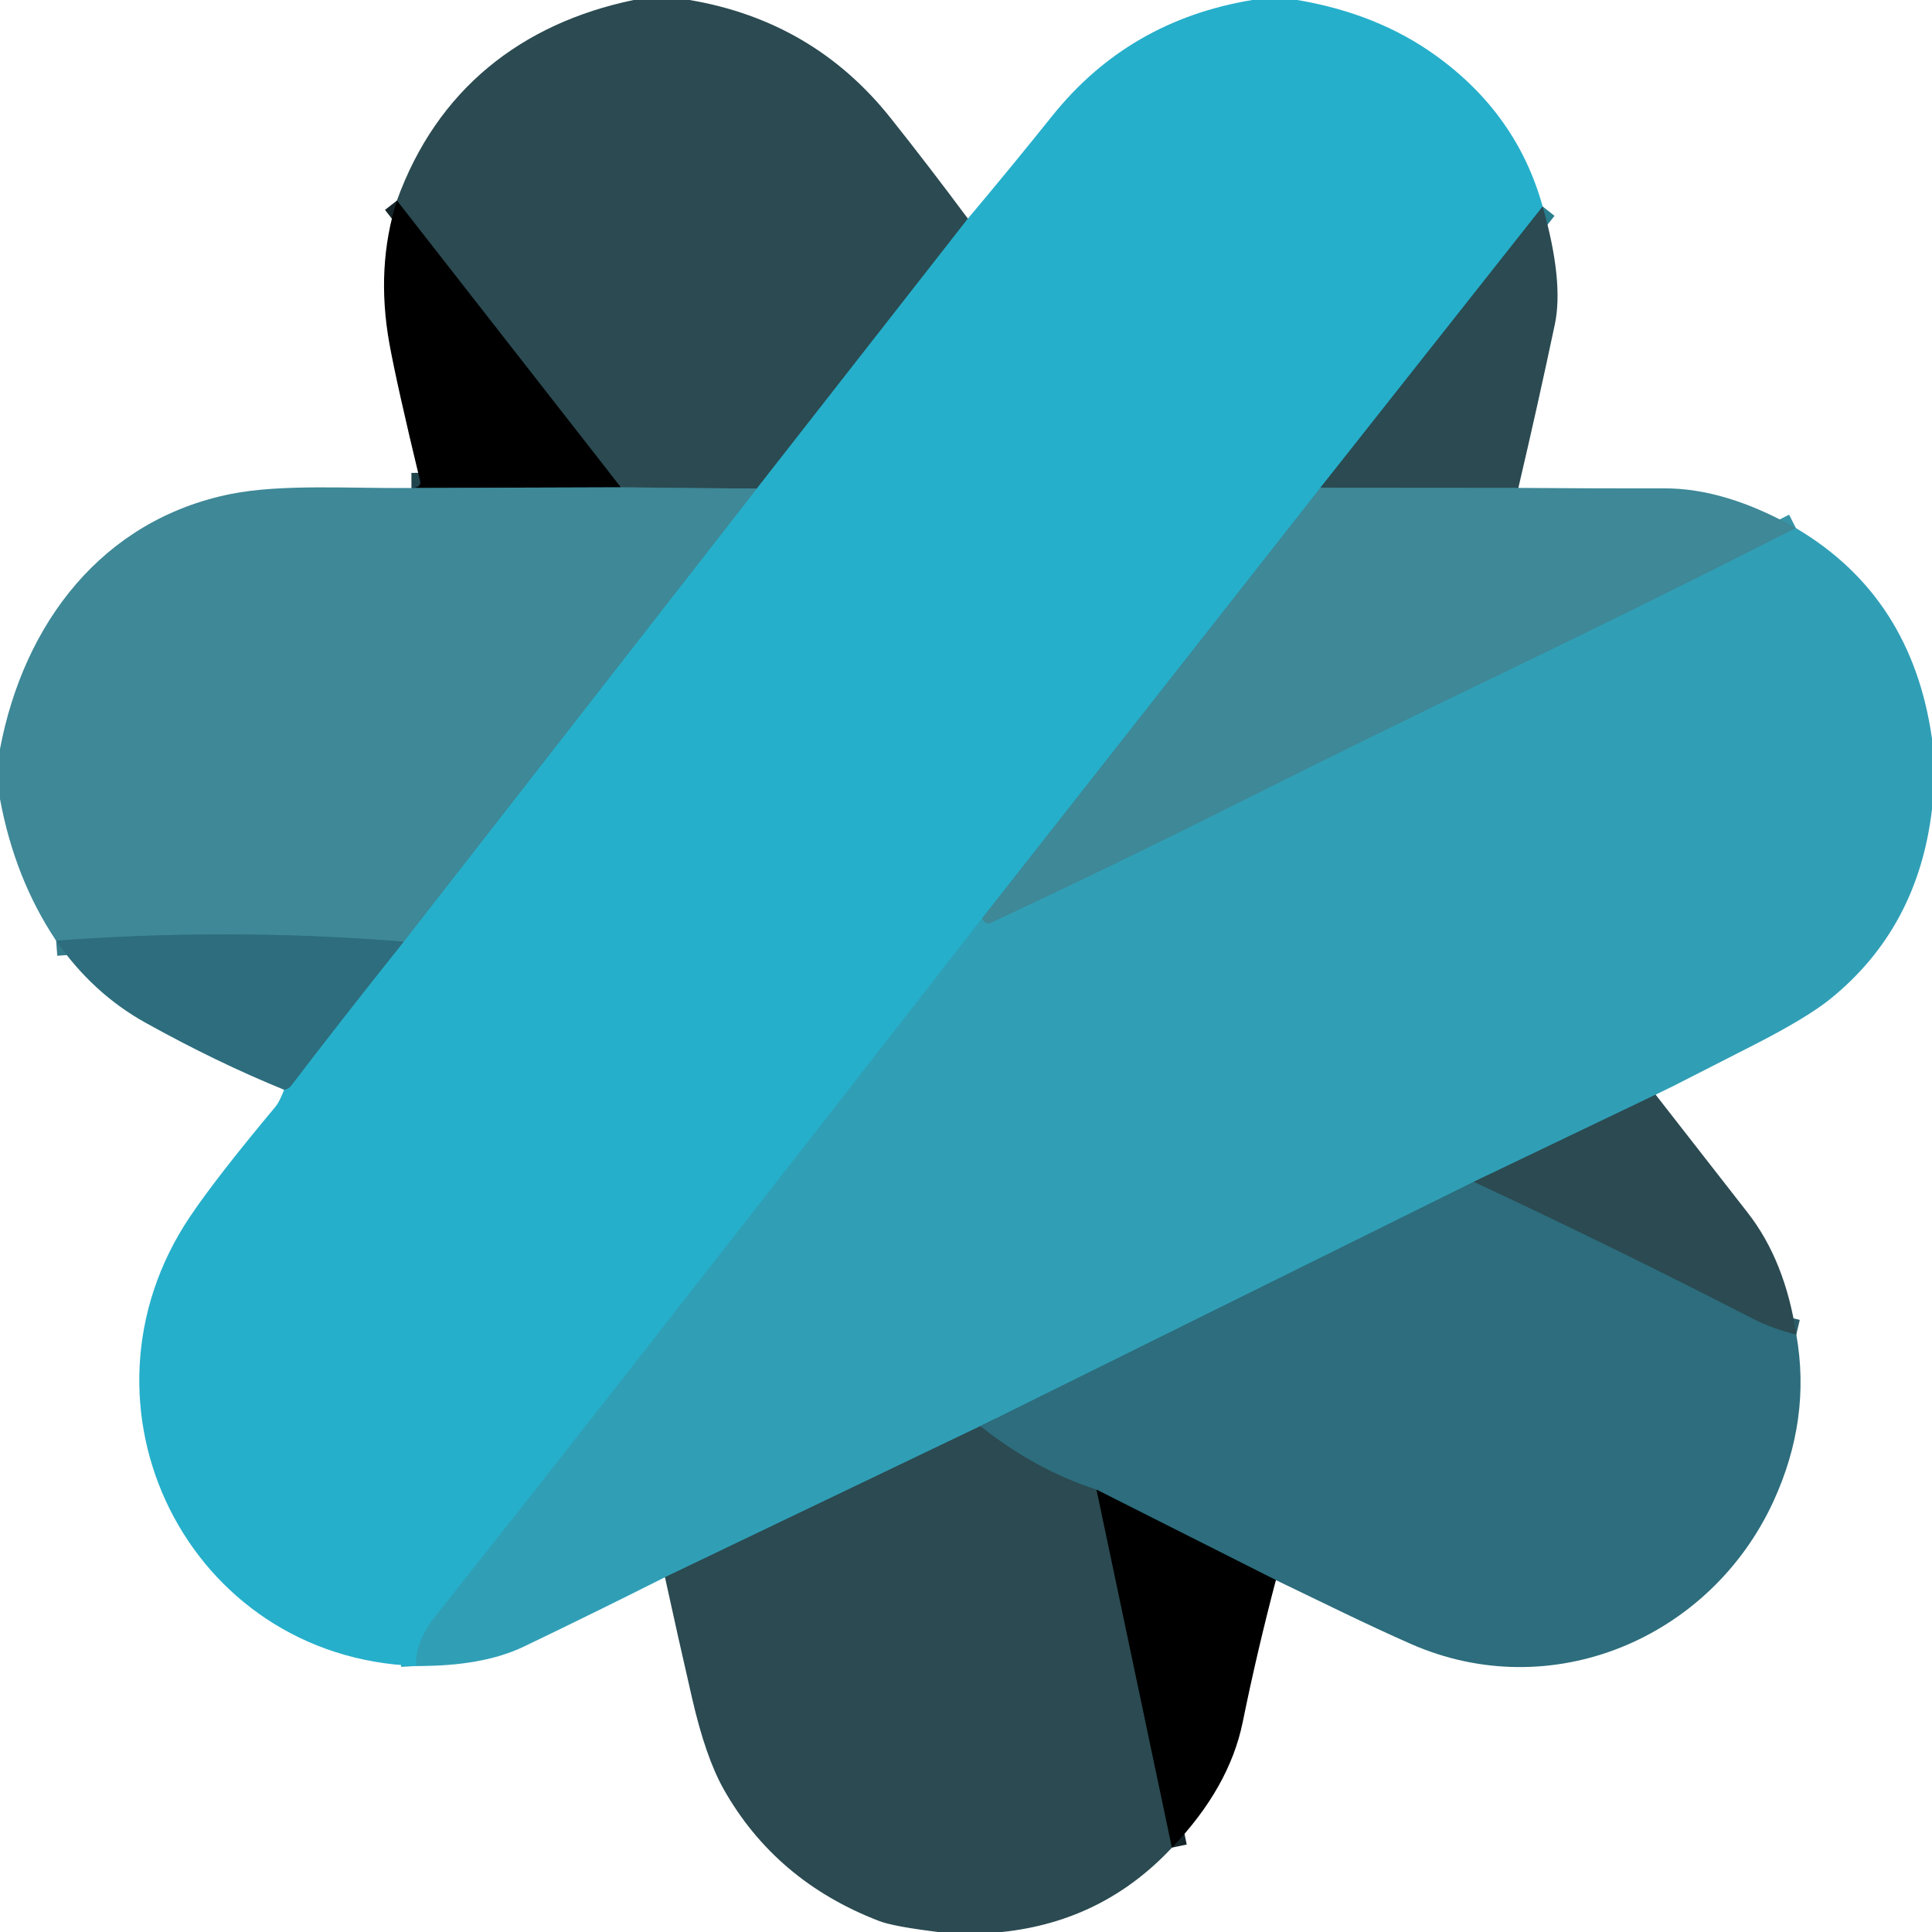
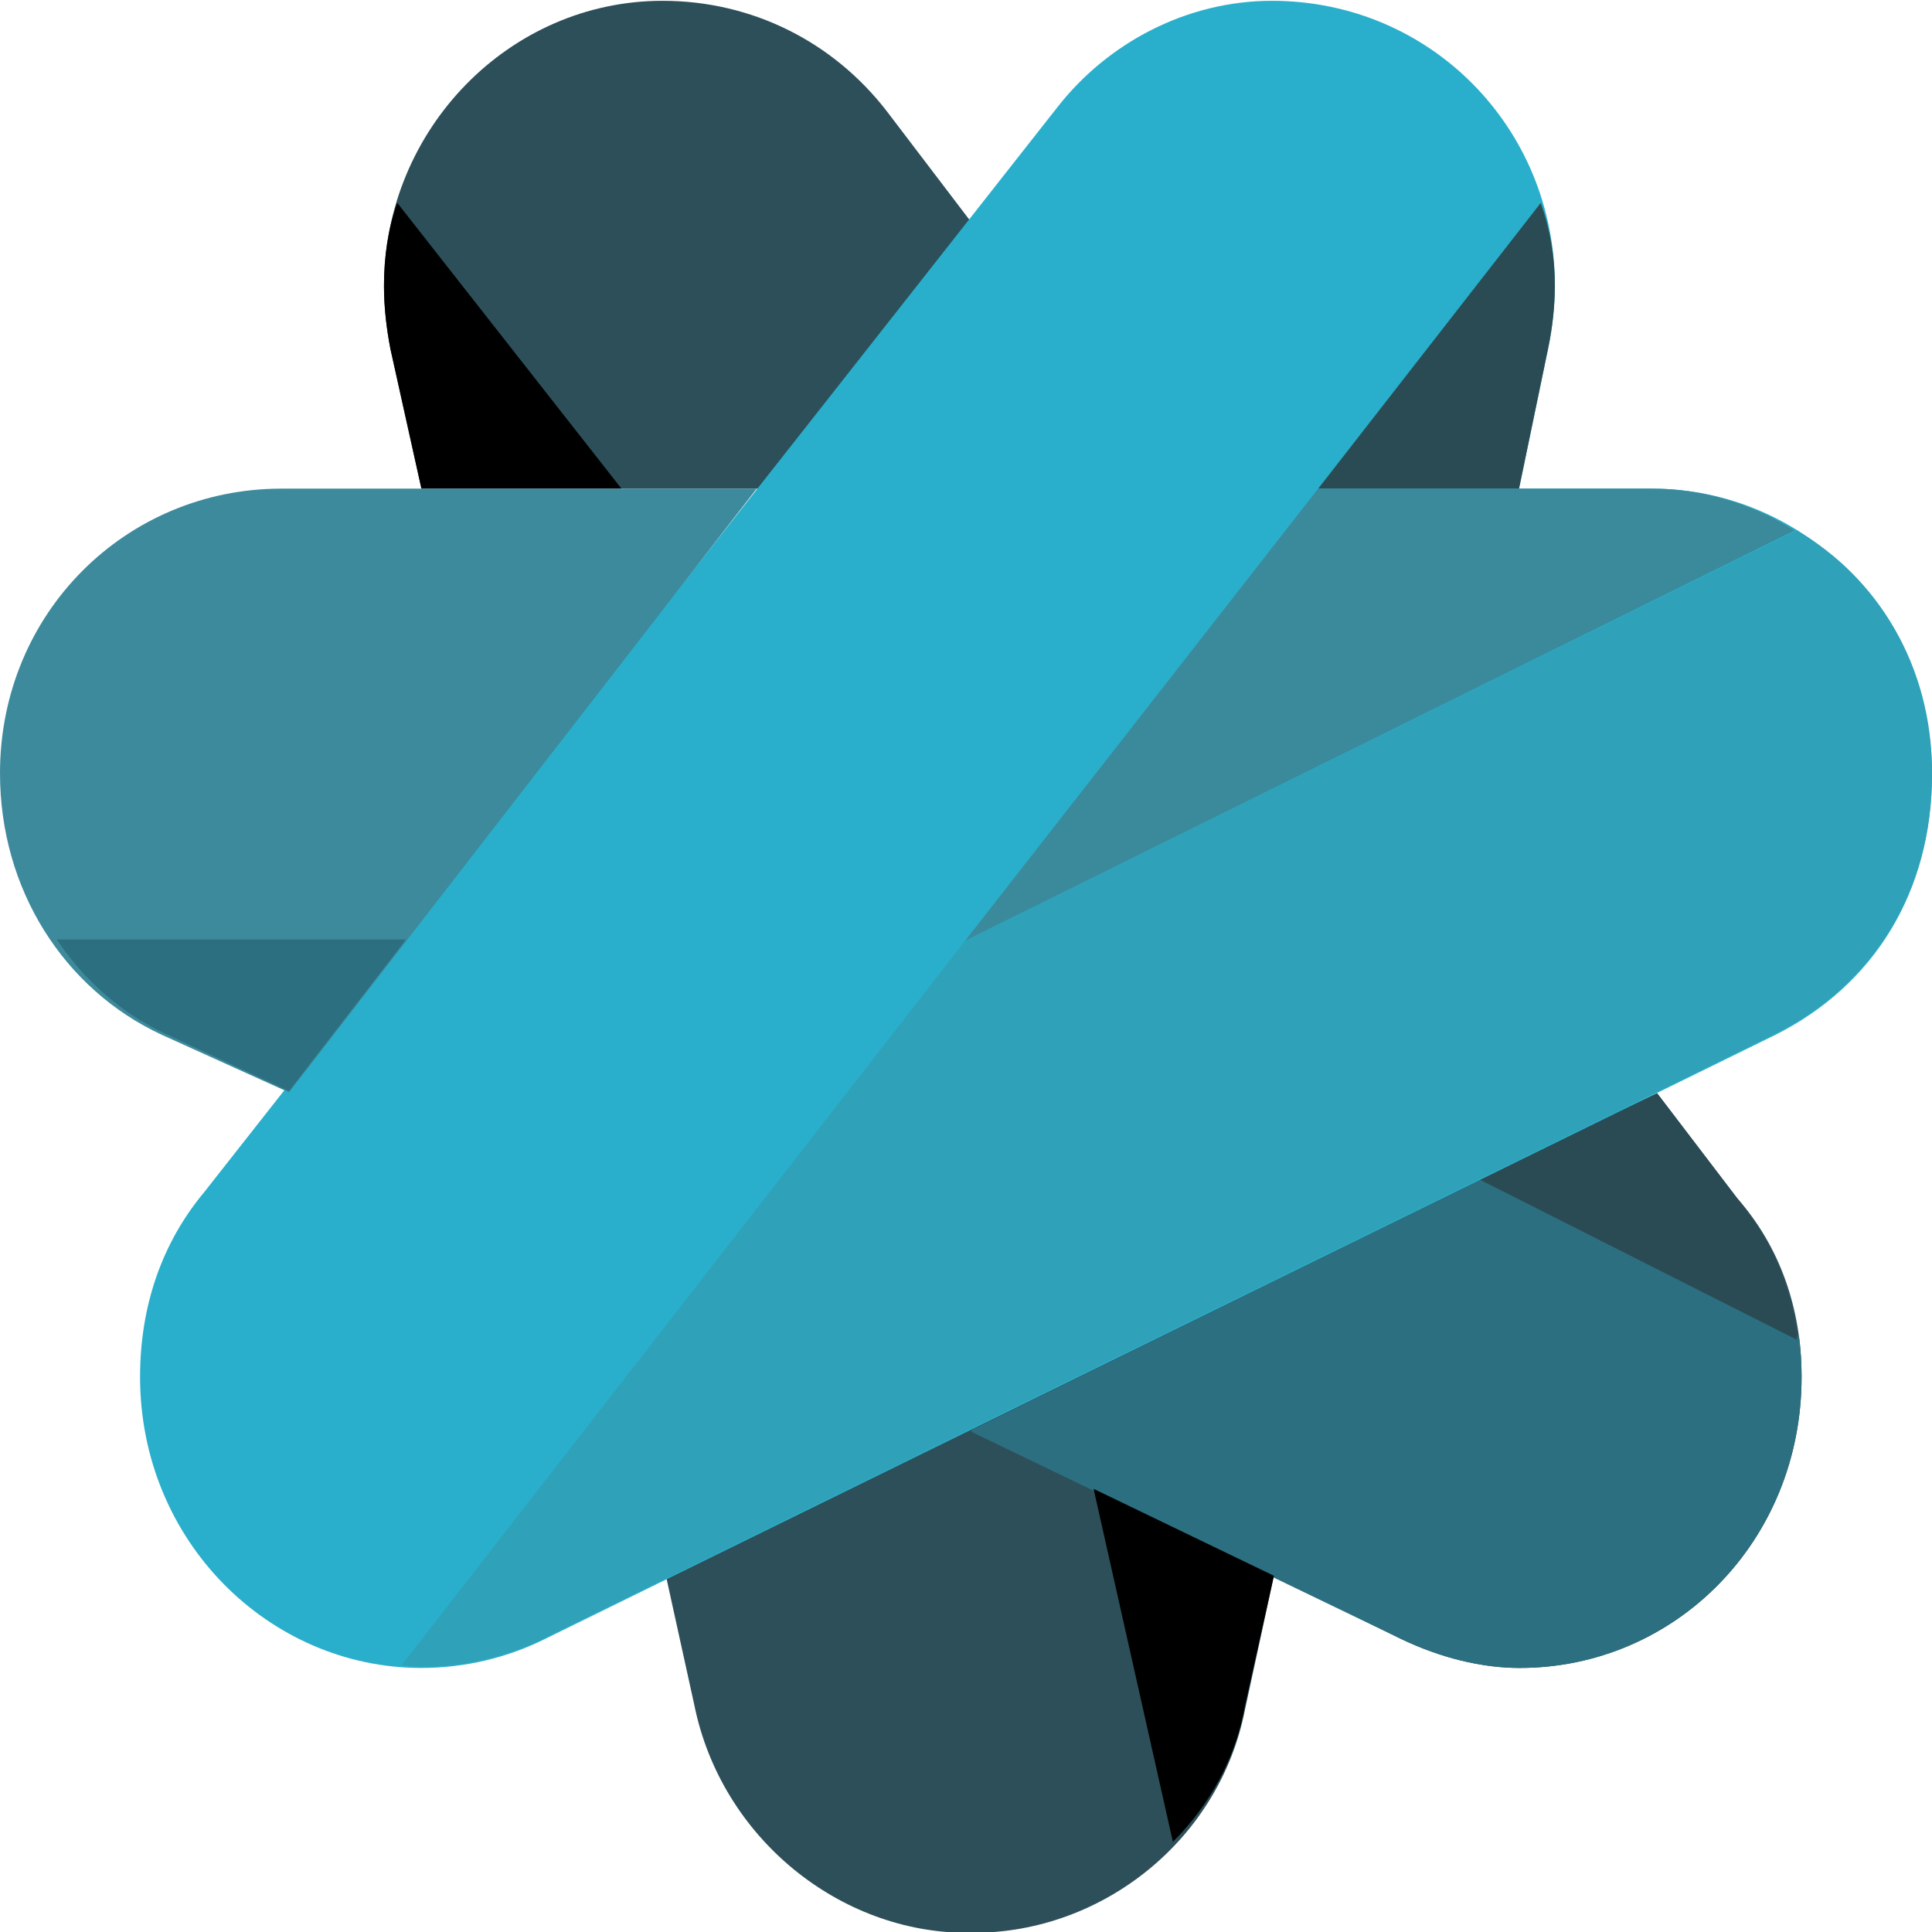
- <svg xmlns="http://www.w3.org/2000/svg" version="1.1" viewBox="0.00 0.00 256.00 256.00" width="128" height="128">
-   <g stroke-width="2.00" fill="none" stroke-linecap="butt">
-     <path stroke="#287d8e" vector-effect="non-scaling-stroke" d="   M 128.25 28.97   L 100.27 64.75" />
-     <path stroke="#356974" vector-effect="non-scaling-stroke" d="   M 100.27 64.75   L 82.26 64.57" />
-     <path stroke="#162529" vector-effect="non-scaling-stroke" d="   M 82.26 64.57   L 52.59 26.58" />
-     <path stroke="#287d8e" vector-effect="non-scaling-stroke" d="   M 204.41 27.36   L 174.96 64.63" />
-     <path stroke="#329cb1" vector-effect="non-scaling-stroke" d="   M 174.96 64.63   L 130.12 121.70" />
-     <path stroke="#2ba7c1" vector-effect="non-scaling-stroke" d="   M 130.12 121.70   Q 76.03 191.14 57.78 214.03   Q 54.96 217.58 55.15 220.75" />
-     <path stroke="#298ea4" vector-effect="non-scaling-stroke" d="   M 37.65 144.40   Q 38.24 144.31 38.59 143.84   Q 45.27 135.08 53.49 124.78" />
-     <path stroke="#329cb1" vector-effect="non-scaling-stroke" d="   M 53.49 124.78   L 100.27 64.75" />
-     <path stroke="#1f444c" vector-effect="non-scaling-stroke" d="   M 82.26 64.57   L 54.52 64.66" />
-     <path stroke="#356974" vector-effect="non-scaling-stroke" d="   M 201.19 64.65   L 174.96 64.63" />
-     <path stroke="#367b8a" vector-effect="non-scaling-stroke" d="   M 53.49 124.78   Q 30.56 122.92 7.44 124.65" />
-     <path stroke="#3794a7" vector-effect="non-scaling-stroke" d="   M 237.97 69.98   Q 218.51 79.86 199.15 89.18   Q 182.20 97.33 165.23 105.83   Q 146.55 115.19 131.22 122.32   Q 130.61 122.60 130.12 121.70" />
-     <path stroke="#2e7584" vector-effect="non-scaling-stroke" d="   M 219.38 145.05   L 195.27 156.60" />
-     <path stroke="#2f869a" vector-effect="non-scaling-stroke" d="   M 195.27 156.60   L 129.89 188.97" />
-     <path stroke="#2e7584" vector-effect="non-scaling-stroke" d="   M 129.89 188.97   L 88.11 208.99" />
-     <path stroke="#2c5c67" vector-effect="non-scaling-stroke" d="   M 238.02 176.84   Q 234.91 176.11 232.08 174.65   Q 213.70 165.20 195.27 156.60" />
-     <path stroke="#17373f" vector-effect="non-scaling-stroke" d="   M 169.06 209.37   L 145.30 197.39" />
-     <path stroke="#2c5c67" vector-effect="non-scaling-stroke" d="   M 145.30 197.39   Q 137.18 194.77 129.89 188.97" />
-     <path stroke="#162529" vector-effect="non-scaling-stroke" d="   M 145.30 197.39   L 155.29 244.82" />
-   </g>
-   <path fill="#2b4a51" d="   M 91.37 0.00   Q 107.83 2.79 118.06 15.70   Q 123.10 22.04 128.25 28.97   L 100.27 64.75   L 82.26 64.57   L 52.59 26.58   C 57.89 11.90 69.03 3.11 83.96 0.00   L 91.37 0.00   Z" />
-   <path fill="#25afcb" d="   M 171.89 0.00   Q 182.47 1.78 190.19 7.32   Q 201.00 15.07 204.41 27.36   L 174.96 64.63   L 130.12 121.70   Q 76.03 191.14 57.78 214.03   Q 54.96 217.58 55.15 220.75   C 24.83 219.69 8.36 186.23 25.19 161.19   Q 28.69 155.99 36.57 146.56   Q 36.98 146.07 37.65 144.40   Q 38.24 144.31 38.59 143.84   Q 45.27 135.08 53.49 124.78   L 100.27 64.75   L 128.25 28.97   Q 134.02 22.11 139.40 15.39   Q 149.54 2.70 165.94 0.00   L 171.89 0.00   Z" />
-   <path fill="#000000" d="   M 82.26 64.57   L 54.52 64.66   Q 55.88 64.59 55.67 63.75   Q 52.56 50.85 51.59 45.49   Q 49.79 35.44 52.59 26.58   L 82.26 64.57   Z" />
-   <path fill="#2b4a51" d="   M 204.41 27.36   Q 207.23 37.28 206.02 43.00   Q 203.78 53.60 201.19 64.65   L 174.96 64.63   L 204.41 27.36   Z" />
-   <path fill="#3e8897" d="   M 82.26 64.57   L 100.27 64.75   L 53.49 124.78   Q 30.56 122.92 7.44 124.65   Q 1.97 116.48 0.00 105.88   L 0.00 99.24   C 3.15 82.60 13.52 68.91 30.55 65.46   C 37.37 64.09 46.67 64.75 54.52 64.66   L 82.26 64.57   Z" />
-   <path fill="#3e8897" d="   M 201.19 64.65   Q 211.18 64.73 220.50 64.71   Q 228.62 64.68 237.97 69.98   Q 218.51 79.86 199.15 89.18   Q 182.20 97.33 165.23 105.83   Q 146.55 115.19 131.22 122.32   Q 130.61 122.60 130.12 121.70   L 174.96 64.63   L 201.19 64.65   Z" />
-   <path fill="#309fb6" d="   M 237.97 69.98   Q 253.33 79.04 256.00 97.88   L 256.00 107.22   Q 254.17 122.92 242.57 132.33   Q 239.48 134.84 232.40 138.46   Q 227.11 141.16 221.79 143.87   Q 220.90 144.32 219.38 145.05   L 195.27 156.60   L 129.89 188.97   L 88.11 208.99   Q 78.92 213.62 69.42 218.18   Q 63.95 220.81 55.15 220.75   Q 54.96 217.58 57.78 214.03   Q 76.03 191.14 130.12 121.70   Q 130.61 122.60 131.22 122.32   Q 146.55 115.19 165.23 105.83   Q 182.20 97.33 199.15 89.18   Q 218.51 79.86 237.97 69.98   Z" />
-   <path fill="#2d6d7d" d="   M 53.49 124.78   Q 45.27 135.08 38.59 143.84   Q 38.24 144.31 37.65 144.40   Q 28.74 140.78 19.25 135.50   Q 12.29 131.63 7.44 124.65   Q 30.56 122.92 53.49 124.78   Z" />
-   <path fill="#2b4a51" d="   M 219.38 145.05   Q 225.61 153.06 231.57 160.68   Q 236.55 167.05 238.02 176.84   Q 234.91 176.11 232.08 174.65   Q 213.70 165.20 195.27 156.60   L 219.38 145.05   Z" />
-   <path fill="#2d6d7d" d="   M 195.27 156.60   Q 213.70 165.20 232.08 174.65   Q 234.91 176.11 238.02 176.84   Q 240.01 188.04 234.97 198.98   C 226.59 217.14 205.52 226.04 186.90 217.81   C 180.87 215.15 175.29 212.36 169.06 209.37   L 145.30 197.39   Q 137.18 194.77 129.89 188.97   L 195.27 156.60   Z" />
-   <path fill="#2b4a51" d="   M 129.89 188.97   Q 137.18 194.77 145.30 197.39   L 155.29 244.82   Q 146.15 254.60 132.77 256.00   L 124.30 256.00   Q 118.37 255.27 116.48 254.54   Q 102.77 249.26 95.89 237.08   Q 93.50 232.84 91.71 225.04   Q 89.86 217.01 88.11 208.99   L 129.89 188.97   Z" />
-   <path fill="#000000" d="   M 145.30 197.39   L 169.06 209.37   Q 166.55 218.93 164.67 228.17   Q 162.90 236.87 155.29 244.82   L 145.30 197.39   Z" />
+ <svg xmlns="http://www.w3.org/2000/svg" width="128" height="128" viewBox="0 0 48 48">
+   <path d="m43.16 29.77-1.99-2.61-17.04 7.95-7.59 4.02 0.71 3.23c0.67 3.31 3.62 5.66 6.78 5.66h0.15c3.22 0 6.12-2.32 6.75-5.54l0.72-3.33 3.16 1.57c0.98 0.47 2.01 0.72 2.94 0.72 3.87 0 7.01-3.15 7.01-7.23 0-1.7-0.54-3.24-1.6-4.44z" fill="#2D4F59" />
+   <path d="m36.77 29.31-12.65 6.23 0.03 0.04 10.66 5.14c0.98 0.47 2.01 0.72 2.94 0.72 3.87 0 7.01-3.15 7.01-7.23 0-0.34-0.02-0.66-0.06-0.98l-7.93-3.92z" fill="#2C6F80" />
+   <path d="m43.16 29.77-1.99-2.61-4.4 2.15 7.88 3.98c-0.14-1.34-0.66-2.52-1.49-3.52z" fill="#2A4B54" />
+   <path d="m27.17 36.99 1.97 8.77c0.93-0.93 1.56-2.08 1.79-3.38l0.72-3.23-4.48-2.16z" fill="#000" />
+   <path d="m22.03 2.76c-1.33-1.72-3.34-2.74-5.57-2.74-3.81 0-6.92 3.2-6.92 7.09 0 0.52 0.06 1.04 0.16 1.56l0.77 3.47h8.36l5.27-6.66-2.07-2.72z" fill="#2D4F59" />
+   <path d="m9.87 5.04c-0.23 0.65-0.33 1.33-0.33 2.07 0 0.52 0.06 1.04 0.16 1.56l0.77 3.47h4.97l-5.57-7.1z" fill="#000" />
+   <path d="m41.04 12.14h-8.33l-8.73 11.24 8.77-11.24h4.99l0.72-3.47c0.11-0.52 0.17-1.06 0.17-1.58 0-3.9-3.08-7.07-7.03-7.07-2.1 0-4.08 1.03-5.35 2.67l-21.17 26.92c-1.06 1.27-1.6 2.84-1.6 4.6 0 4.08 3.21 7.23 6.99 7.23 1.07 0 2.15-0.25 3.13-0.75l30.53-14.99c2.41-1.22 3.87-3.52 3.87-6.46 0-3.97-3.17-7.1-6.96-7.1z" fill="#29AFCB" />
+   <path d="m44.64 13.18-20.66 10.19-14 18c0.16 0.02 0.32 0.04 0.49 0.04 1.07 0 2.15-0.25 3.13-0.75l30.53-14.99c2.41-1.22 3.87-3.52 3.87-6.46 0.01-2.67-1.36-4.87-3.36-6.03z" fill="#2FA1B9" />
+   <path d="m6.99 12.14c-3.85 0-6.99 3.08-6.99 7.07 0 2.89 1.59 5.37 4.02 6.5l3.16 1.43 11.62-15h-11.81z" fill="#3D8A9C" />
+   <path d="m1.41 23.34c0.67 1.01 1.61 1.83 2.67 2.33l3.1 1.44 2.91-3.77h-8.68z" fill="#2C6F80" />
+   <path d="m38.28 5.04-5.53 7.1h4.99l0.72-3.47c0.11-0.52 0.17-1.06 0.17-1.58 0-0.72-0.12-1.4-0.35-2.05z" fill="#2A4B54" />
+   <path d="m41.04 12.14h-8.29l-8.77 11.23 20.61-10.19c-1.05-0.66-2.26-1.04-3.55-1.04z" fill="#3B8A9C" />
</svg>
